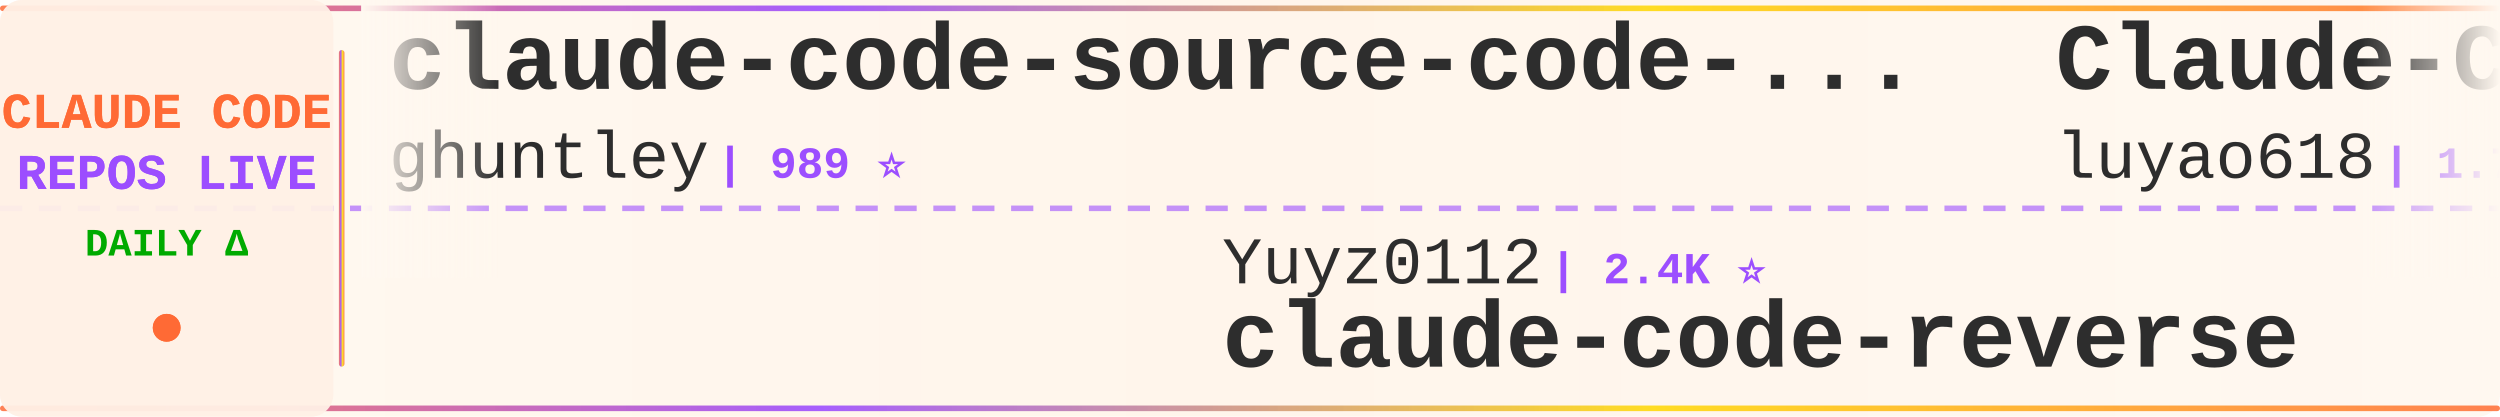
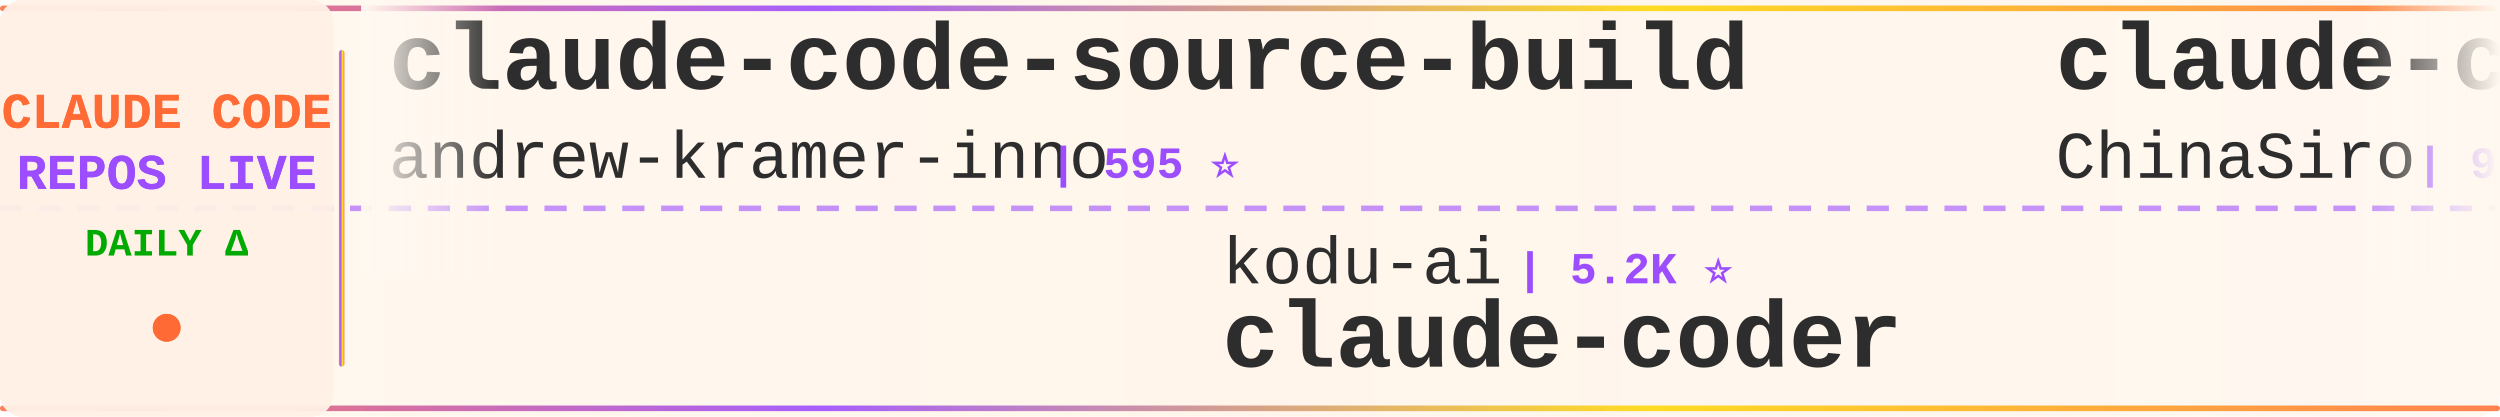
<svg xmlns="http://www.w3.org/2000/svg" width="900" height="150">
  <defs>
    <linearGradient id="tickerBg" x1="0%" y1="0%" x2="100%" y2="0%">
      <stop offset="0%" style="stop-color:#fff8f0;stop-opacity:0.98" />
      <stop offset="50%" style="stop-color:#fff5eb;stop-opacity:1" />
      <stop offset="100%" style="stop-color:#fff8f0;stop-opacity:0.98" />
    </linearGradient>
    <linearGradient id="borderGrad" x1="0%" y1="0%" x2="100%" y2="0%">
      <stop offset="0%" style="stop-color:#FF6B35;stop-opacity:0.85">
        <animate attributeName="stop-opacity" values="0.85;1;0.85" dur="2s" repeatCount="indefinite" />
      </stop>
      <stop offset="33%" style="stop-color:#9C4EFF;stop-opacity:0.9">
        <animate attributeName="stop-opacity" values="0.9;1;0.9" dur="2.2s" repeatCount="indefinite" />
      </stop>
      <stop offset="66%" style="stop-color:#FFD700;stop-opacity:0.85">
        <animate attributeName="stop-opacity" values="0.85;1;0.85" dur="1.8s" repeatCount="indefinite" />
      </stop>
      <stop offset="100%" style="stop-color:#FF6B35;stop-opacity:0.85">
        <animate attributeName="stop-opacity" values="0.85;1;0.85" dur="2s" repeatCount="indefinite" />
      </stop>
    </linearGradient>
    <filter id="textGlow">
      <feGaussianBlur stdDeviation="0.15" result="coloredBlur" />
      <feMerge>
        <feMergeNode in="coloredBlur" />
        <feMergeNode in="SourceGraphic" />
      </feMerge>
    </filter>
    <filter id="metricGlow">
      <feGaussianBlur stdDeviation="0.2" result="coloredBlur" />
      <feMerge>
        <feMergeNode in="coloredBlur" />
        <feMergeNode in="SourceGraphic" />
      </feMerge>
    </filter>
    <linearGradient id="leftFade" x1="0%" y1="0%" x2="100%" y2="0%">
      <stop offset="0%" style="stop-color:#fff8f0;stop-opacity:1" />
      <stop offset="100%" style="stop-color:#fff8f0;stop-opacity:0" />
    </linearGradient>
    <linearGradient id="rightFade" x1="0%" y1="0%" x2="100%" y2="0%">
      <stop offset="0%" style="stop-color:#fff8f0;stop-opacity:0" />
      <stop offset="100%" style="stop-color:#fff8f0;stop-opacity:1" />
    </linearGradient>
  </defs>
  <rect width="900" height="150" fill="url(#tickerBg)" rx="8" />
  <rect x="0" y="2" width="900" height="2" fill="url(#borderGrad)" rx="1" />
  <rect x="0" y="146" width="900" height="2" fill="url(#borderGrad)" rx="1" />
  <line x1="0" y1="75" x2="900" y2="75" stroke="#9C4EFF" stroke-width="2" stroke-dasharray="8 6" opacity="0.6" />
  <rect x="0" y="0" width="120" height="150" fill="#fff0e6" opacity="0.95" rx="8" />
  <text x="60" y="46" font-family="'Courier New', monospace" font-size="18" font-weight="bold" fill="#FF6B35" text-anchor="middle" filter="url(#textGlow)">
    CLAUDE CODE
  </text>
  <text x="60" y="68" font-family="'Courier New', monospace" font-size="18" font-weight="bold" fill="#9C4EFF" text-anchor="middle" filter="url(#textGlow)">
    REPOS LIVE
  </text>
  <text x="60" y="92" font-family="'Courier New', monospace" font-size="14" font-weight="bold" fill="#00aa00" text-anchor="middle">
    DAILY Δ
  </text>
  <circle cx="60" cy="118" r="5" fill="#FF6B35" filter="url(#metricGlow)">
    <animate attributeName="r" values="4;6;4" dur="1.5s" repeatCount="indefinite" />
    <animate attributeName="opacity" values="0.6;1;0.6" dur="1.5s" repeatCount="indefinite" />
  </circle>
  <rect x="122" y="18" width="2" height="114" fill="url(#borderGrad)" rx="1" />
  <clipPath id="tickerClip">
    <rect x="130" y="0" width="770" height="150" />
  </clipPath>
  <g clip-path="url(#tickerClip)">
    <g id="tickerItems">
      <animateTransform attributeName="transform" attributeType="XML" type="translate" from="0 0" to="-3000 0" dur="54s" repeatCount="indefinite" />
      <g transform="translate(0, 0)">
-         <text x="140" y="32" font-family="'Courier New', monospace" font-size="34" font-weight="bold" fill="#2d2d2d">claude-code-source-code-...</text>
-         <text x="140" y="64" font-family="'Courier New', monospace" font-size="24" font-weight="normal" fill="#2d2d2d" opacity="1.0">ghuntley</text>
-         <text x="258" y="64" font-family="'Courier New', monospace" font-size="16" font-weight="bold" fill="#9C4EFF"> | 989 ⭐</text>
+         <text x="140" y="32" font-family="'Courier New', monospace" font-size="34" font-weight="bold" fill="#2d2d2d">claude-code-source-build</text>
+         <text x="140" y="64" font-family="'Courier New', monospace" font-size="24" font-weight="normal" fill="#2d2d2d" opacity="1.0">andrew-kramer-inno</text>
+         <text x="378" y="64" font-family="'Courier New', monospace" font-size="16" font-weight="bold" fill="#9C4EFF"> | 595 ⭐</text>
      </g>
      <g transform="translate(300, 0)">
-         <text x="140" y="102" font-family="'Courier New', monospace" font-size="24" font-weight="normal" fill="#2d2d2d" opacity="1.0">Yuyz0112</text>
-         <text x="258" y="102" font-family="'Courier New', monospace" font-size="16" font-weight="bold" fill="#9C4EFF"> | 2.4K ⭐</text>
-         <text x="140" y="132" font-family="'Courier New', monospace" font-size="34" font-weight="bold" fill="#2d2d2d">claude-code-reverse</text>
+         <text x="140" y="102" font-family="'Courier New', monospace" font-size="24" font-weight="normal" fill="#2d2d2d" opacity="1.0">kodu-ai</text>
+         <text x="246" y="102" font-family="'Courier New', monospace" font-size="16" font-weight="bold" fill="#9C4EFF"> | 5.2K ⭐</text>
+         <text x="140" y="132" font-family="'Courier New', monospace" font-size="34" font-weight="bold" fill="#2d2d2d">claude-coder</text>
      </g>
      <g transform="translate(600, 0)">
-         <text x="140" y="32" font-family="'Courier New', monospace" font-size="34" font-weight="bold" fill="#2d2d2d">Claude-Code-Source-Study</text>
-         <text x="140" y="64" font-family="'Courier New', monospace" font-size="24" font-weight="normal" fill="#2d2d2d" opacity="1.0">luyao618</text>
-         <text x="258" y="64" font-family="'Courier New', monospace" font-size="16" font-weight="bold" fill="#9C4EFF"> | 1.7K ⭐</text>
+         <text x="140" y="32" font-family="'Courier New', monospace" font-size="34" font-weight="bold" fill="#2d2d2d">claude-code-sourcemap</text>
+         <text x="140" y="64" font-family="'Courier New', monospace" font-size="24" font-weight="normal" fill="#2d2d2d" opacity="1.0">ChinaSiro</text>
+         <text x="270" y="64" font-family="'Courier New', monospace" font-size="16" font-weight="bold" fill="#9C4EFF"> | 9.7K ⭐</text>
      </g>
      <g transform="translate(900, 0)">
-         <text x="140" y="102" font-family="'Courier New', monospace" font-size="24" font-weight="normal" fill="#2d2d2d" opacity="1.0">techjarves</text>
-         <text x="282" y="102" font-family="'Courier New', monospace" font-size="16" font-weight="bold" fill="#9C4EFF"> | 1.6K ⭐</text>
-         <text x="140" y="132" font-family="'Courier New', monospace" font-size="34" font-weight="bold" fill="#2d2d2d">ClaudeCode-Portable</text>
+         <text x="140" y="102" font-family="'Courier New', monospace" font-size="24" font-weight="normal" fill="#2d2d2d" opacity="1.0">Cranot</text>
+         <text x="234" y="102" font-family="'Courier New', monospace" font-size="16" font-weight="bold" fill="#9C4EFF"> | 2.9K ⭐</text>
+         <text x="140" y="132" font-family="'Courier New', monospace" font-size="34" font-weight="bold" fill="#2d2d2d">claude-code-guide</text>
      </g>
      <g transform="translate(1200, 0)">
-         <text x="140" y="32" font-family="'Courier New', monospace" font-size="34" font-weight="bold" fill="#2d2d2d">awesome-claude-code</text>
-         <text x="140" y="64" font-family="'Courier New', monospace" font-size="24" font-weight="normal" fill="#2d2d2d" opacity="1.0">jqueryscript</text>
-         <text x="306" y="64" font-family="'Courier New', monospace" font-size="16" font-weight="bold" fill="#9C4EFF"> | 544 ⭐</text>
+         <text x="140" y="32" font-family="'Courier New', monospace" font-size="34" font-weight="bold" fill="#2d2d2d">claude-code-source</text>
+         <text x="140" y="64" font-family="'Courier New', monospace" font-size="24" font-weight="normal" fill="#2d2d2d" opacity="1.0">hangsman</text>
+         <text x="258" y="64" font-family="'Courier New', monospace" font-size="16" font-weight="bold" fill="#9C4EFF"> | 799 ⭐</text>
      </g>
      <g transform="translate(1500, 0)">
-         <text x="140" y="102" font-family="'Courier New', monospace" font-size="24" font-weight="normal" fill="#2d2d2d" opacity="1.0">huangjia2019</text>
-         <text x="306" y="102" font-family="'Courier New', monospace" font-size="16" font-weight="bold" fill="#9C4EFF"> | 1.1K ⭐</text>
-         <text x="140" y="132" font-family="'Courier New', monospace" font-size="34" font-weight="bold" fill="#2d2d2d">claude-code-engineering</text>
+         <text x="140" y="102" font-family="'Courier New', monospace" font-size="24" font-weight="normal" fill="#2d2d2d" opacity="1.0">OrcaWhisper</text>
+         <text x="294" y="102" font-family="'Courier New', monospace" font-size="16" font-weight="bold" fill="#9C4EFF"> | 106 ⭐</text>
+         <text x="140" y="132" font-family="'Courier New', monospace" font-size="34" font-weight="bold" fill="#2d2d2d">Claude-Code</text>
      </g>
      <g transform="translate(1800, 0)">
-         <text x="140" y="32" font-family="'Courier New', monospace" font-size="34" font-weight="bold" fill="#2d2d2d">claude-code-router</text>
-         <text x="140" y="64" font-family="'Courier New', monospace" font-size="24" font-weight="normal" fill="#2d2d2d" opacity="1.0">musistudio</text>
-         <text x="282" y="64" font-family="'Courier New', monospace" font-size="16" font-weight="bold" fill="#9C4EFF"> | 38.0K ⭐ -1</text>
+         <text x="140" y="32" font-family="'Courier New', monospace" font-size="34" font-weight="bold" fill="#2d2d2d">claude-code-rust</text>
+         <text x="140" y="64" font-family="'Courier New', monospace" font-size="24" font-weight="normal" fill="#2d2d2d" opacity="1.0">lorryjovens-hub</text>
+         <text x="342" y="64" font-family="'Courier New', monospace" font-size="16" font-weight="bold" fill="#9C4EFF"> | 1.7K ⭐ +1</text>
      </g>
      <g transform="translate(2100, 0)">
-         <text x="140" y="102" font-family="'Courier New', monospace" font-size="24" font-weight="normal" fill="#2d2d2d" opacity="1.0">pengchengneo</text>
-         <text x="306" y="102" font-family="'Courier New', monospace" font-size="16" font-weight="bold" fill="#9C4EFF"> | 1.8K ⭐</text>
-         <text x="140" y="132" font-family="'Courier New', monospace" font-size="34" font-weight="bold" fill="#2d2d2d">Claude-Code</text>
+         <text x="140" y="102" font-family="'Courier New', monospace" font-size="24" font-weight="normal" fill="#2d2d2d" opacity="1.0">frankbria</text>
+         <text x="270" y="102" font-family="'Courier New', monospace" font-size="16" font-weight="bold" fill="#9C4EFF"> | 9.7K ⭐ -1</text>
+         <text x="140" y="132" font-family="'Courier New', monospace" font-size="34" font-weight="bold" fill="#2d2d2d">ralph-claude-code</text>
      </g>
      <g transform="translate(2400, 0)">
-         <text x="140" y="32" font-family="'Courier New', monospace" font-size="34" font-weight="bold" fill="#2d2d2d">claude-code-prompts</text>
-         <text x="140" y="64" font-family="'Courier New', monospace" font-size="24" font-weight="normal" fill="#2d2d2d" opacity="1.0">repowise-dev</text>
-         <text x="306" y="64" font-family="'Courier New', monospace" font-size="16" font-weight="bold" fill="#9C4EFF"> | 1.2K ⭐</text>
+         <text x="140" y="32" font-family="'Courier New', monospace" font-size="34" font-weight="bold" fill="#2d2d2d">Claude-code</text>
+         <text x="140" y="64" font-family="'Courier New', monospace" font-size="24" font-weight="normal" fill="#2d2d2d" opacity="1.0">zstmfhy</text>
+         <text x="246" y="64" font-family="'Courier New', monospace" font-size="16" font-weight="bold" fill="#9C4EFF"> | 188 ⭐</text>
      </g>
      <g transform="translate(2700, 0)">
-         <text x="140" y="102" font-family="'Courier New', monospace" font-size="24" font-weight="normal" fill="#2d2d2d" opacity="1.0">FlorianBruniaux</text>
-         <text x="342" y="102" font-family="'Courier New', monospace" font-size="16" font-weight="bold" fill="#9C4EFF"> | 6.4K ⭐</text>
-         <text x="140" y="132" font-family="'Courier New', monospace" font-size="34" font-weight="bold" fill="#2d2d2d">claude-code-ultimate-gui...</text>
+         <text x="140" y="102" font-family="'Courier New', monospace" font-size="24" font-weight="normal" fill="#2d2d2d" opacity="1.0">centminmod</text>
+         <text x="282" y="102" font-family="'Courier New', monospace" font-size="16" font-weight="bold" fill="#9C4EFF"> | 2.7K ⭐</text>
+         <text x="140" y="132" font-family="'Courier New', monospace" font-size="34" font-weight="bold" fill="#2d2d2d">my-claude-code-setup</text>
      </g>
      <g transform="translate(3000, 0)">
-         <text x="140" y="32" font-family="'Courier New', monospace" font-size="34" font-weight="bold" fill="#2d2d2d">claude-code-source-code-...</text>
-         <text x="140" y="64" font-family="'Courier New', monospace" font-size="24" font-weight="normal" fill="#2d2d2d" opacity="1.0">ghuntley</text>
-         <text x="258" y="64" font-family="'Courier New', monospace" font-size="16" font-weight="bold" fill="#9C4EFF"> | 989 ⭐</text>
+         <text x="140" y="32" font-family="'Courier New', monospace" font-size="34" font-weight="bold" fill="#2d2d2d">claude-code-source-build</text>
+         <text x="140" y="64" font-family="'Courier New', monospace" font-size="24" font-weight="normal" fill="#2d2d2d" opacity="1.0">andrew-kramer-inno</text>
+         <text x="378" y="64" font-family="'Courier New', monospace" font-size="16" font-weight="bold" fill="#9C4EFF"> | 595 ⭐</text>
      </g>
      <g transform="translate(3300, 0)">
-         <text x="140" y="102" font-family="'Courier New', monospace" font-size="24" font-weight="normal" fill="#2d2d2d" opacity="1.0">Yuyz0112</text>
-         <text x="258" y="102" font-family="'Courier New', monospace" font-size="16" font-weight="bold" fill="#9C4EFF"> | 2.4K ⭐</text>
-         <text x="140" y="132" font-family="'Courier New', monospace" font-size="34" font-weight="bold" fill="#2d2d2d">claude-code-reverse</text>
+         <text x="140" y="102" font-family="'Courier New', monospace" font-size="24" font-weight="normal" fill="#2d2d2d" opacity="1.0">kodu-ai</text>
+         <text x="246" y="102" font-family="'Courier New', monospace" font-size="16" font-weight="bold" fill="#9C4EFF"> | 5.2K ⭐</text>
+         <text x="140" y="132" font-family="'Courier New', monospace" font-size="34" font-weight="bold" fill="#2d2d2d">claude-coder</text>
      </g>
      <g transform="translate(3600, 0)">
-         <text x="140" y="32" font-family="'Courier New', monospace" font-size="34" font-weight="bold" fill="#2d2d2d">Claude-Code-Source-Study</text>
-         <text x="140" y="64" font-family="'Courier New', monospace" font-size="24" font-weight="normal" fill="#2d2d2d" opacity="1.0">luyao618</text>
-         <text x="258" y="64" font-family="'Courier New', monospace" font-size="16" font-weight="bold" fill="#9C4EFF"> | 1.7K ⭐</text>
+         <text x="140" y="32" font-family="'Courier New', monospace" font-size="34" font-weight="bold" fill="#2d2d2d">claude-code-sourcemap</text>
+         <text x="140" y="64" font-family="'Courier New', monospace" font-size="24" font-weight="normal" fill="#2d2d2d" opacity="1.0">ChinaSiro</text>
+         <text x="270" y="64" font-family="'Courier New', monospace" font-size="16" font-weight="bold" fill="#9C4EFF"> | 9.7K ⭐</text>
      </g>
      <g transform="translate(3900, 0)">
-         <text x="140" y="102" font-family="'Courier New', monospace" font-size="24" font-weight="normal" fill="#2d2d2d" opacity="1.0">techjarves</text>
-         <text x="282" y="102" font-family="'Courier New', monospace" font-size="16" font-weight="bold" fill="#9C4EFF"> | 1.6K ⭐</text>
-         <text x="140" y="132" font-family="'Courier New', monospace" font-size="34" font-weight="bold" fill="#2d2d2d">ClaudeCode-Portable</text>
+         <text x="140" y="102" font-family="'Courier New', monospace" font-size="24" font-weight="normal" fill="#2d2d2d" opacity="1.0">Cranot</text>
+         <text x="234" y="102" font-family="'Courier New', monospace" font-size="16" font-weight="bold" fill="#9C4EFF"> | 2.9K ⭐</text>
+         <text x="140" y="132" font-family="'Courier New', monospace" font-size="34" font-weight="bold" fill="#2d2d2d">claude-code-guide</text>
      </g>
    </g>
  </g>
  <rect x="130" y="0" width="50" height="100" fill="url(#leftFade)" />
  <rect x="850" y="0" width="50" height="100" fill="url(#rightFade)" />
</svg>
